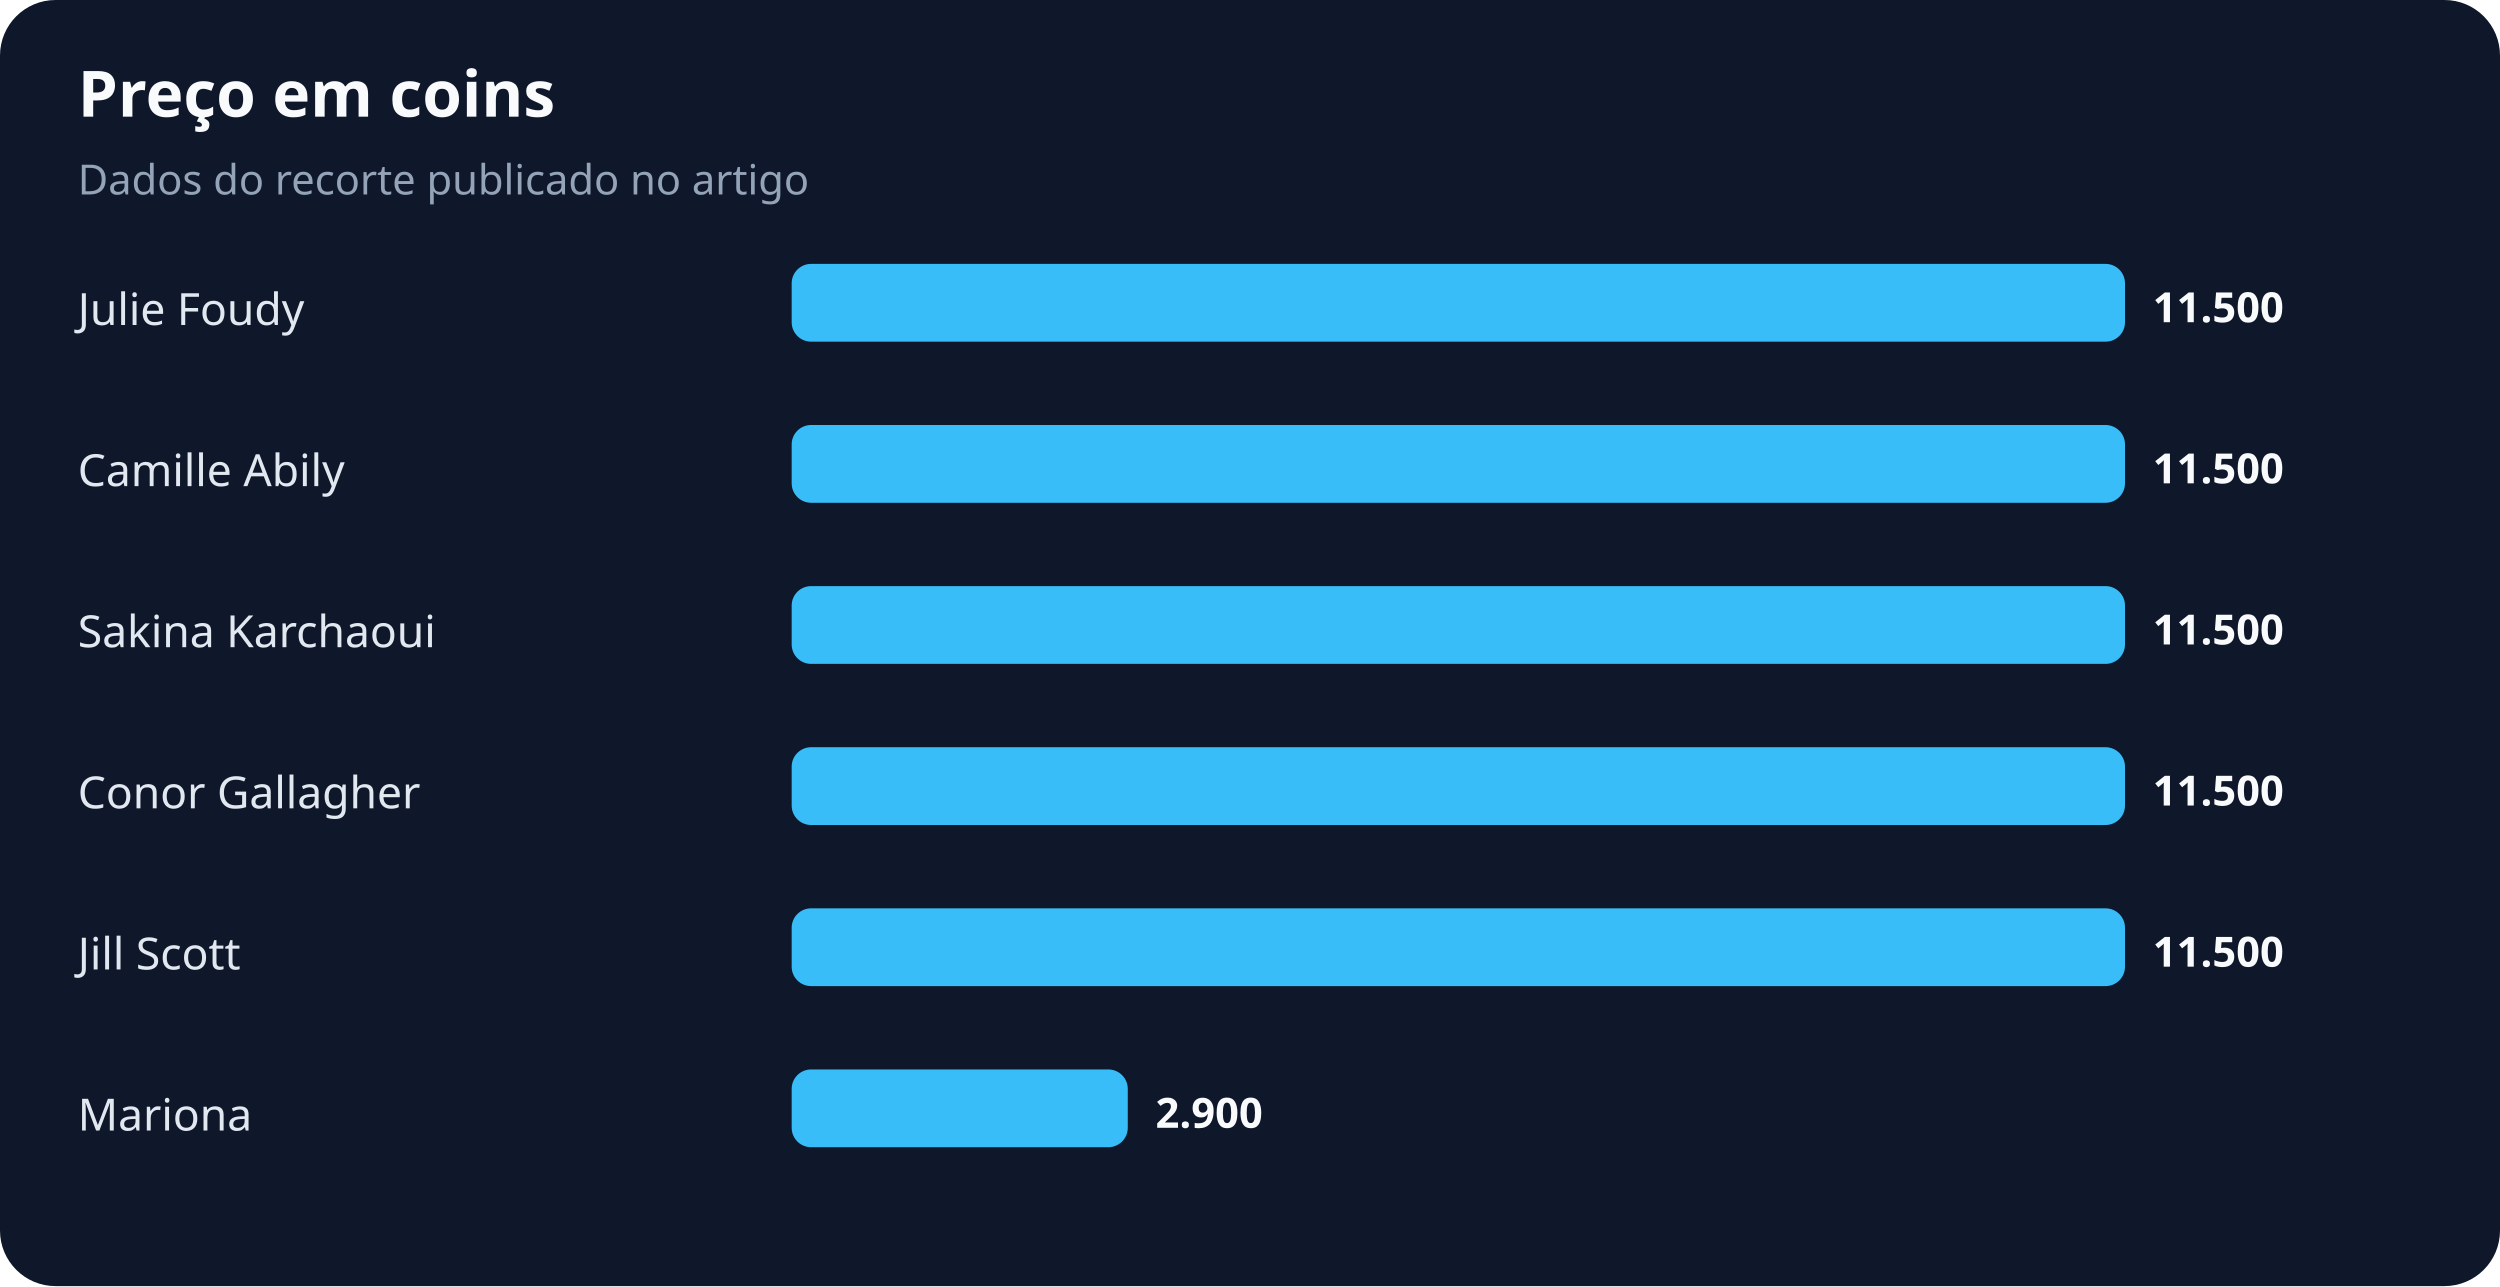
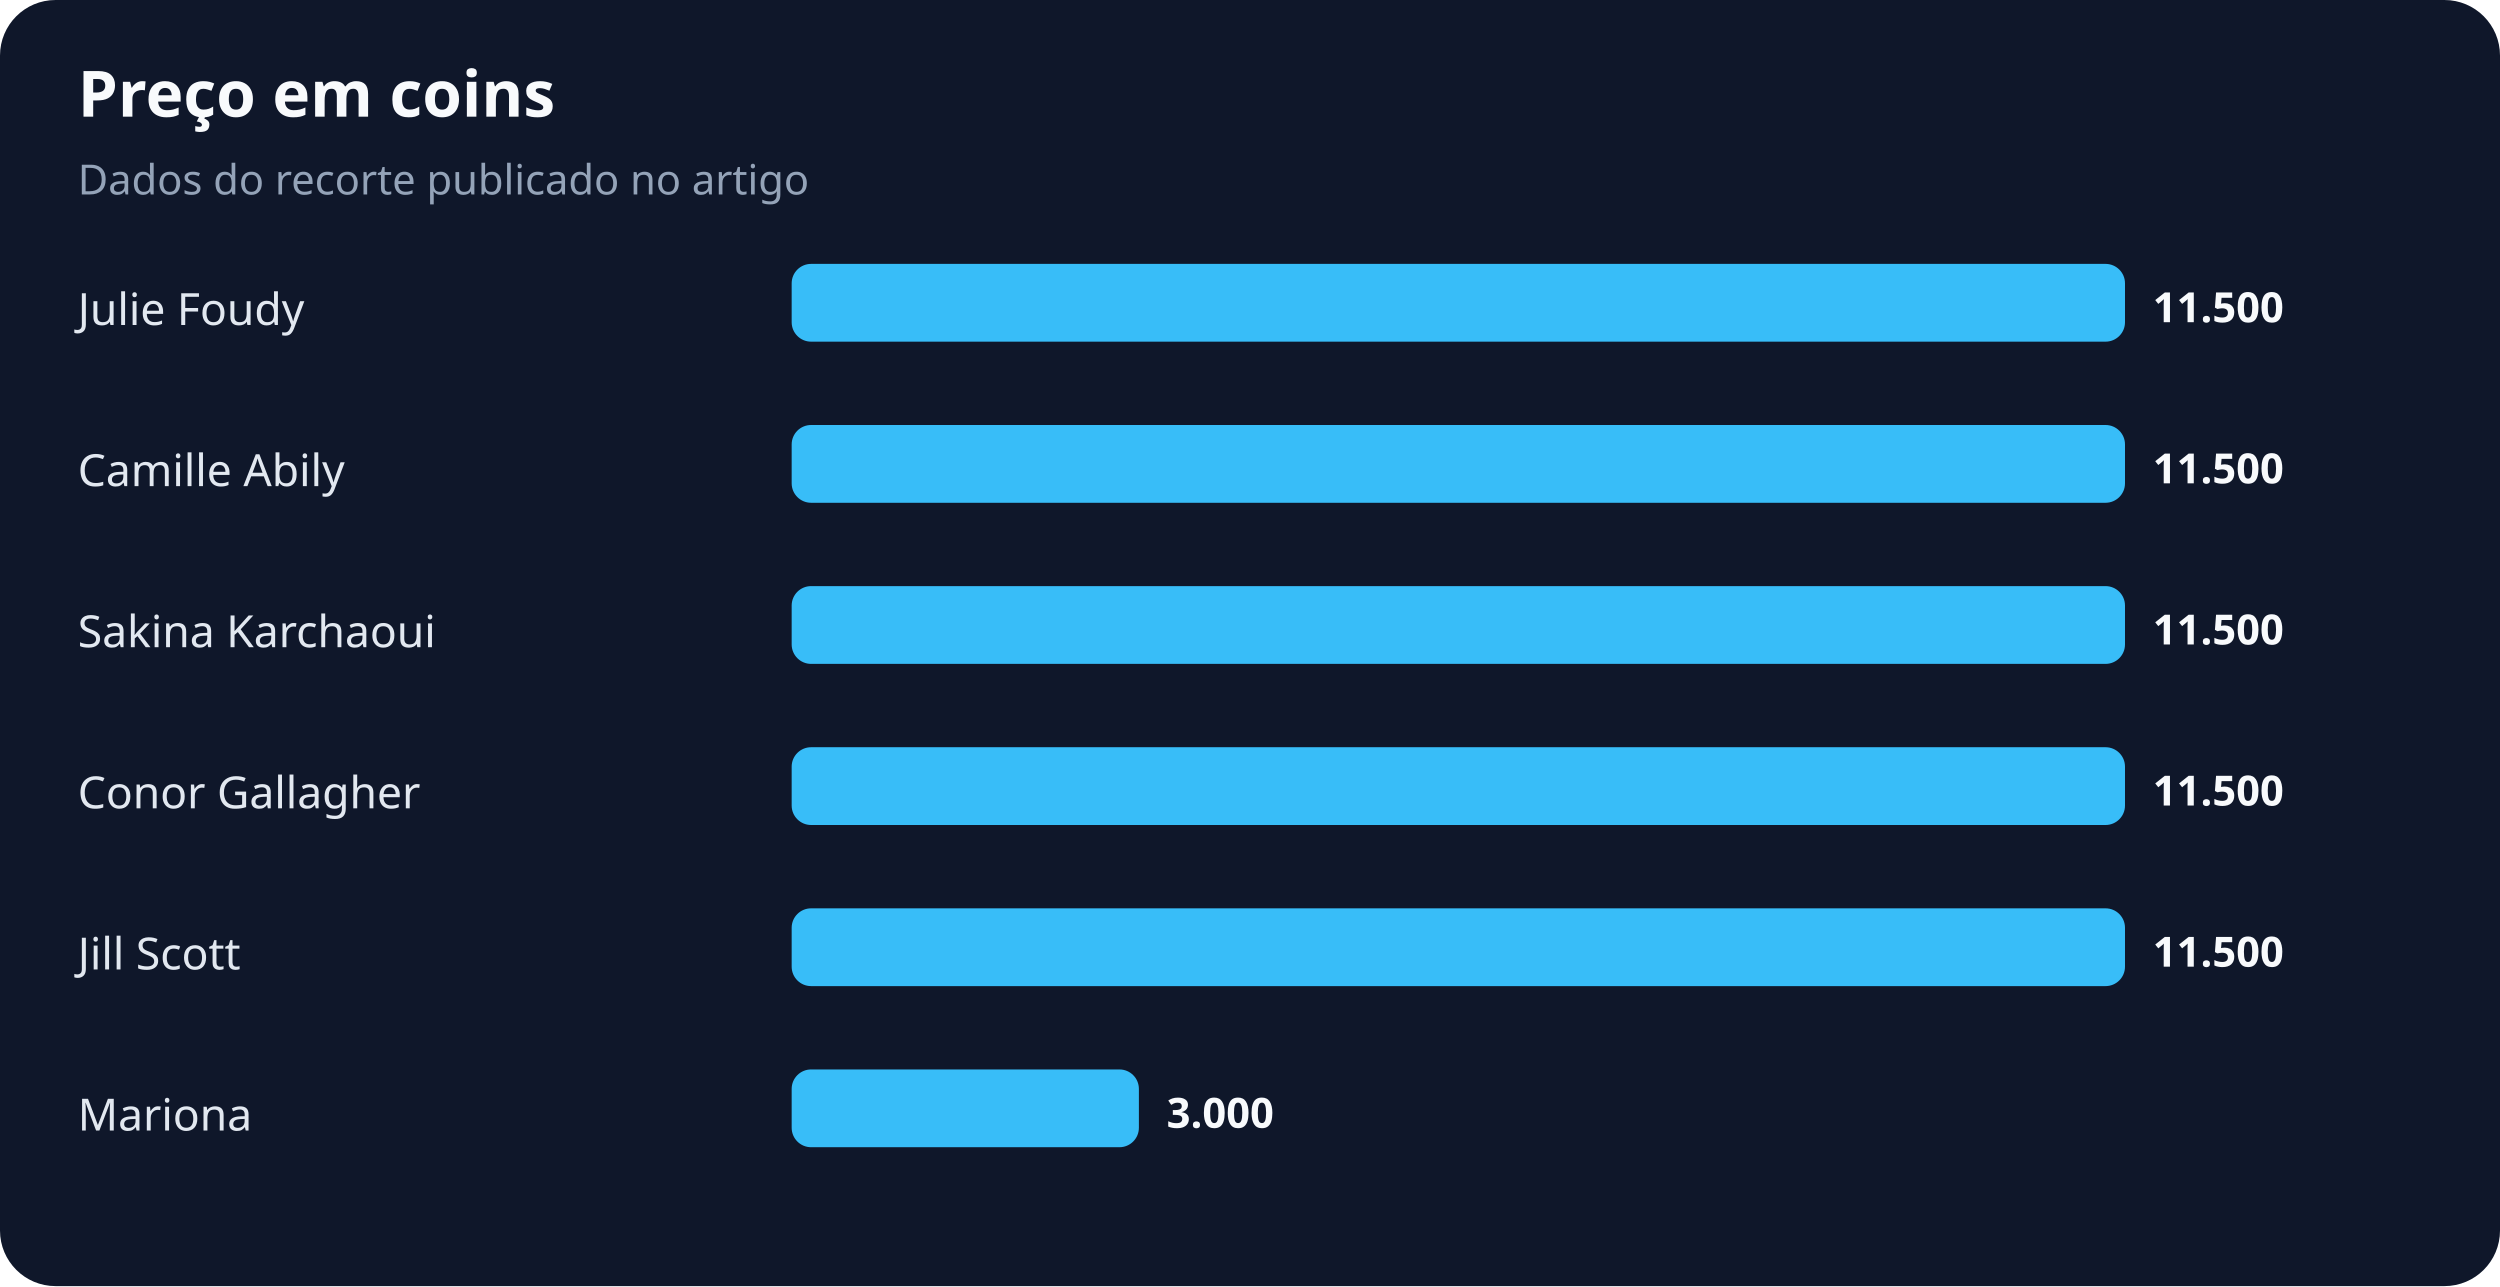
<svg xmlns="http://www.w3.org/2000/svg" width="900" height="463" viewBox="0 0 900 463" role="img" aria-labelledby="title desc">
  <rect width="100%" height="100%" rx="20" fill="#0f172a" />
  <text x="28" y="42" fill="#f8fafc" font-family="system-ui,sans-serif" font-size="23" font-weight="700">Preço em coins</text>
  <text x="28" y="70" fill="#94a3b8" font-family="system-ui,sans-serif" font-size="15">Dados do recorte publicado no artigo</text>
  <text x="28" y="117" fill="#e2e8f0" font-family="system-ui,sans-serif" font-size="16">Julie Foudy</text>
  <rect x="285" y="95" width="480" height="28" rx="7" fill="#38bdf8" />
  <text x="775" y="116" fill="#f8fafc" font-family="system-ui,sans-serif" font-size="15" font-weight="700">11.500</text>
  <text x="28" y="175" fill="#e2e8f0" font-family="system-ui,sans-serif" font-size="16">Camille Abily</text>
  <rect x="285" y="153" width="480" height="28" rx="7" fill="#38bdf8" />
  <text x="775" y="174" fill="#f8fafc" font-family="system-ui,sans-serif" font-size="15" font-weight="700">11.500</text>
  <text x="28" y="233" fill="#e2e8f0" font-family="system-ui,sans-serif" font-size="16">Sakina Karchaoui</text>
  <rect x="285" y="211" width="480" height="28" rx="7" fill="#38bdf8" />
  <text x="775" y="232" fill="#f8fafc" font-family="system-ui,sans-serif" font-size="15" font-weight="700">11.500</text>
  <text x="28" y="291" fill="#e2e8f0" font-family="system-ui,sans-serif" font-size="16">Conor Gallagher</text>
  <rect x="285" y="269" width="480" height="28" rx="7" fill="#38bdf8" />
  <text x="775" y="290" fill="#f8fafc" font-family="system-ui,sans-serif" font-size="15" font-weight="700">11.500</text>
  <text x="28" y="349" fill="#e2e8f0" font-family="system-ui,sans-serif" font-size="16">Jill Scott</text>
  <rect x="285" y="327" width="480" height="28" rx="7" fill="#38bdf8" />
  <text x="775" y="348" fill="#f8fafc" font-family="system-ui,sans-serif" font-size="15" font-weight="700">11.500</text>
  <text x="28" y="407" fill="#e2e8f0" font-family="system-ui,sans-serif" font-size="16">Mariona</text>
-   <rect x="285" y="385" width="121" height="28" rx="7" fill="#38bdf8" />
-   <text x="416" y="406" fill="#f8fafc" font-family="system-ui,sans-serif" font-size="15" font-weight="700">2.900</text>
+   <rect x="285" y="385" width="125" height="28" rx="7" fill="#38bdf8" />
+   <text x="420" y="406" fill="#f8fafc" font-family="system-ui,sans-serif" font-size="15" font-weight="700">3.000</text>
</svg>
